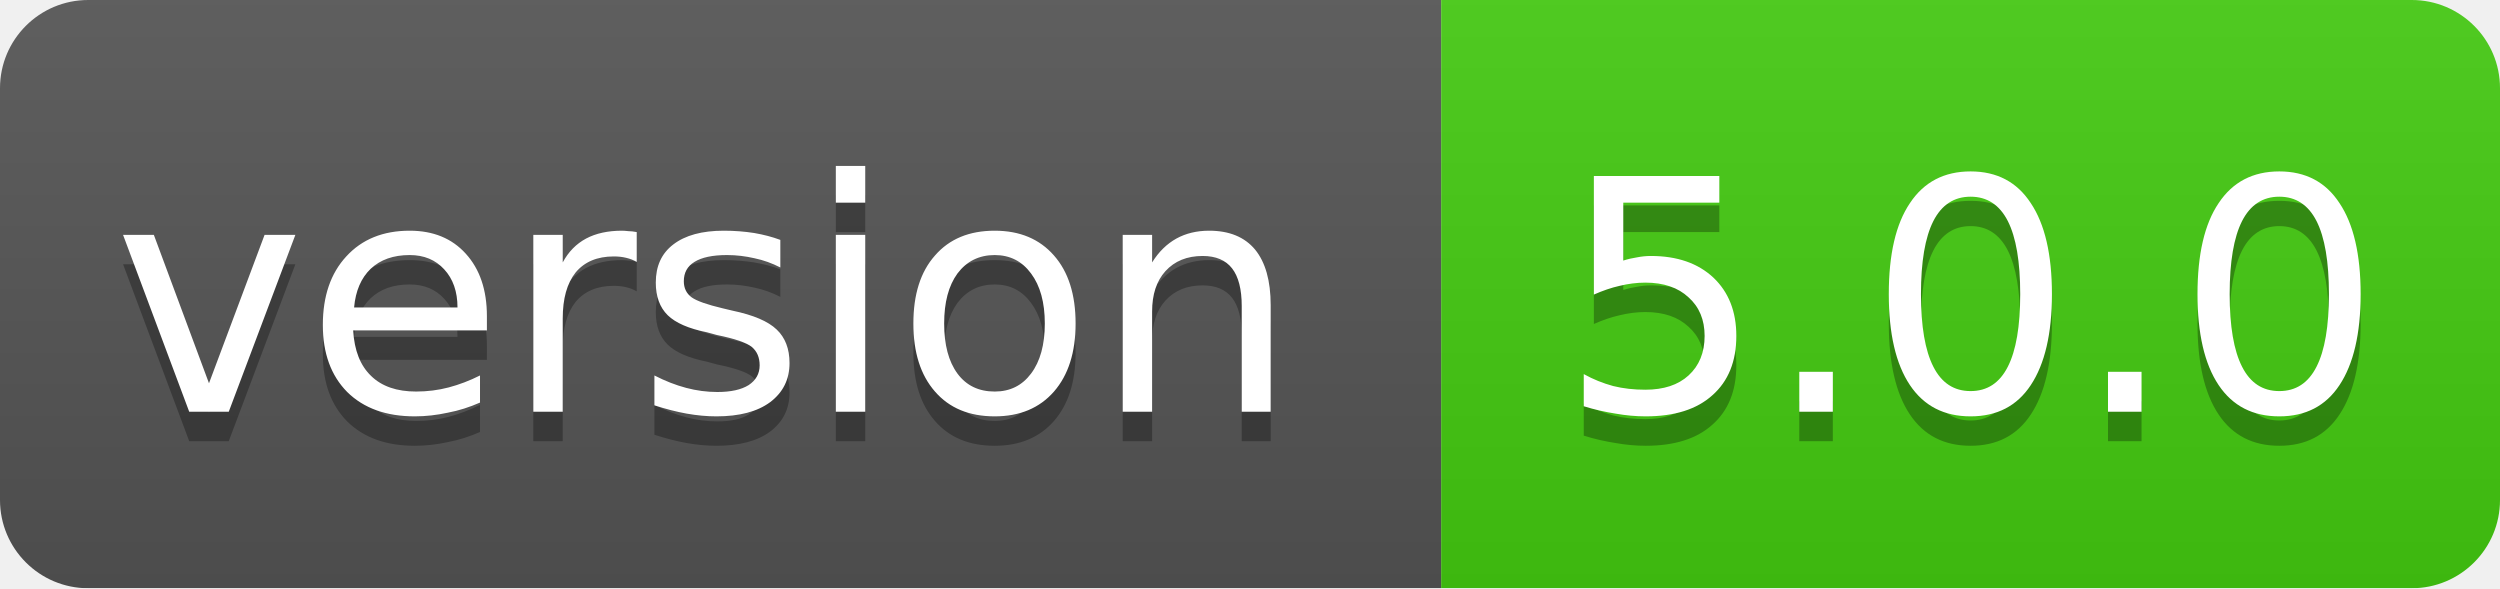
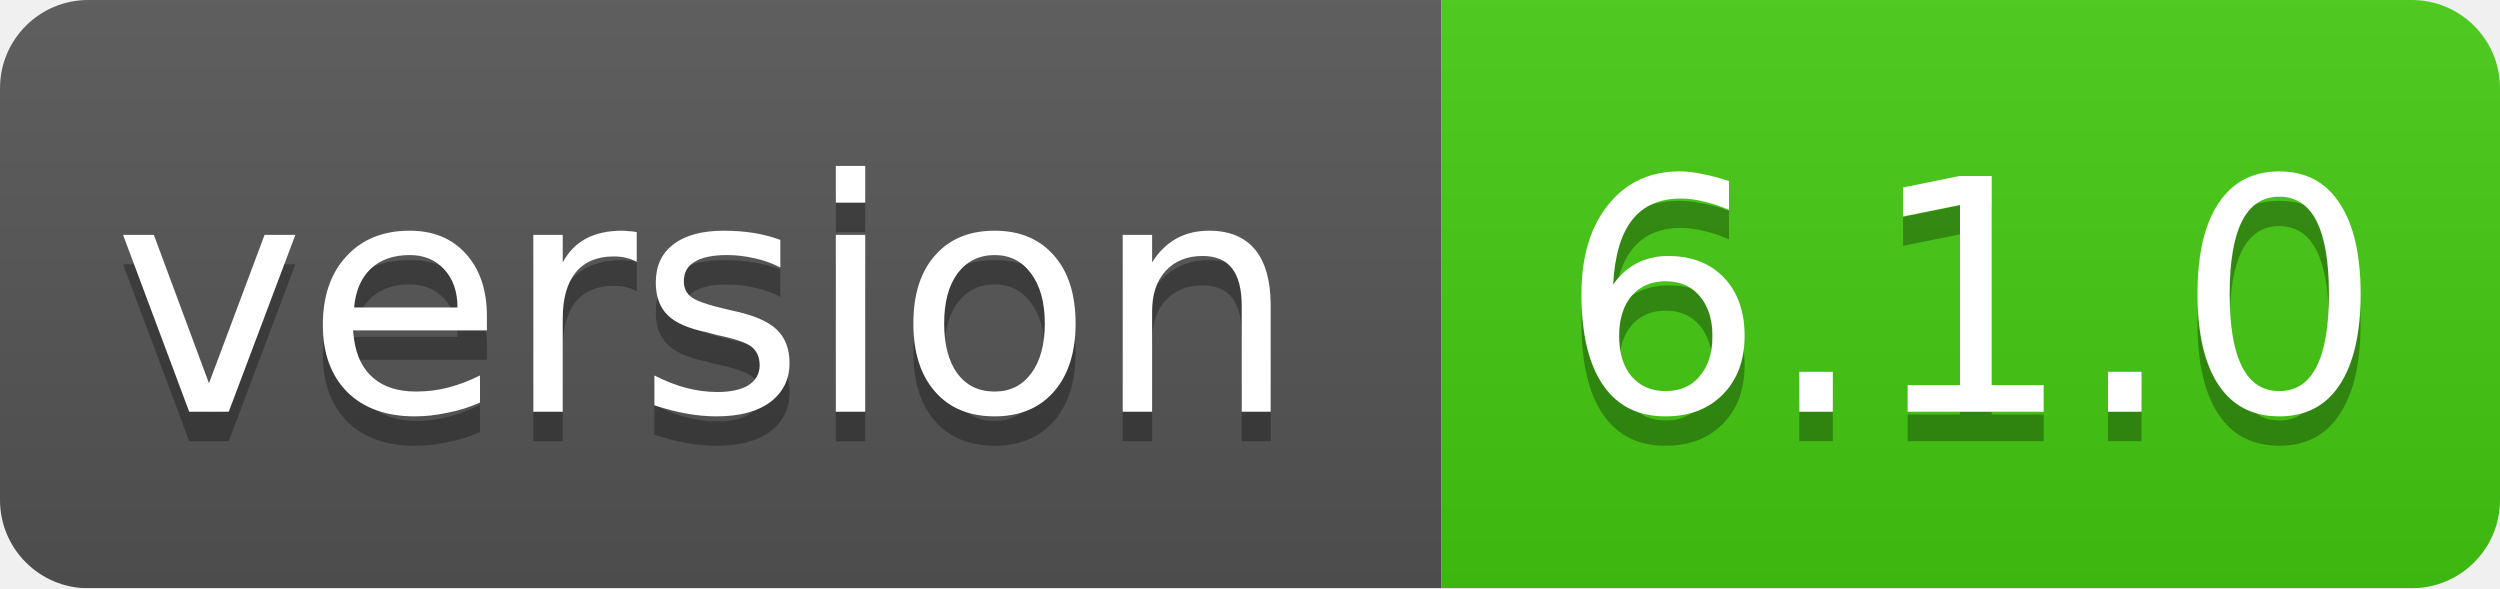
<svg xmlns="http://www.w3.org/2000/svg" width="85" height="20">
  <linearGradient id="smooth" x2="0" y2="100%">
    <stop offset="0" stop-color="#bbb" stop-opacity=".1" />
    <stop offset="1" stop-opacity=".1" />
  </linearGradient>
  <mask id="round">
    <rect width="85" height="20" rx="3" fill="#fff" />
  </mask>
  <g mask="url(#round)">
    <rect width="49" height="20" fill="#555" />
    <rect x="49" width="36" height="20" fill="#44cc11" />
    <rect width="85" height="20" fill="url(#smooth)" />
  </g>
  <g fill="#fff" text-anchor="middle" font-family="DejaVu Sans,Verdana,Geneva,sans-serif" font-size="11">
    <text x="24" y="15" fill="#010101" fill-opacity=".3">version</text>
    <text x="24" y="14">version</text>
-     <text x="67" y="15" fill="#010101" fill-opacity=".3">5.0.0</text>
-     <text x="67" y="14">5.0.0</text>
+     <text x="67" y="15" fill="#010101" fill-opacity=".3">6.1.0</text>
+     <text x="67" y="14">6.1.0</text>
  </g>
</svg>
